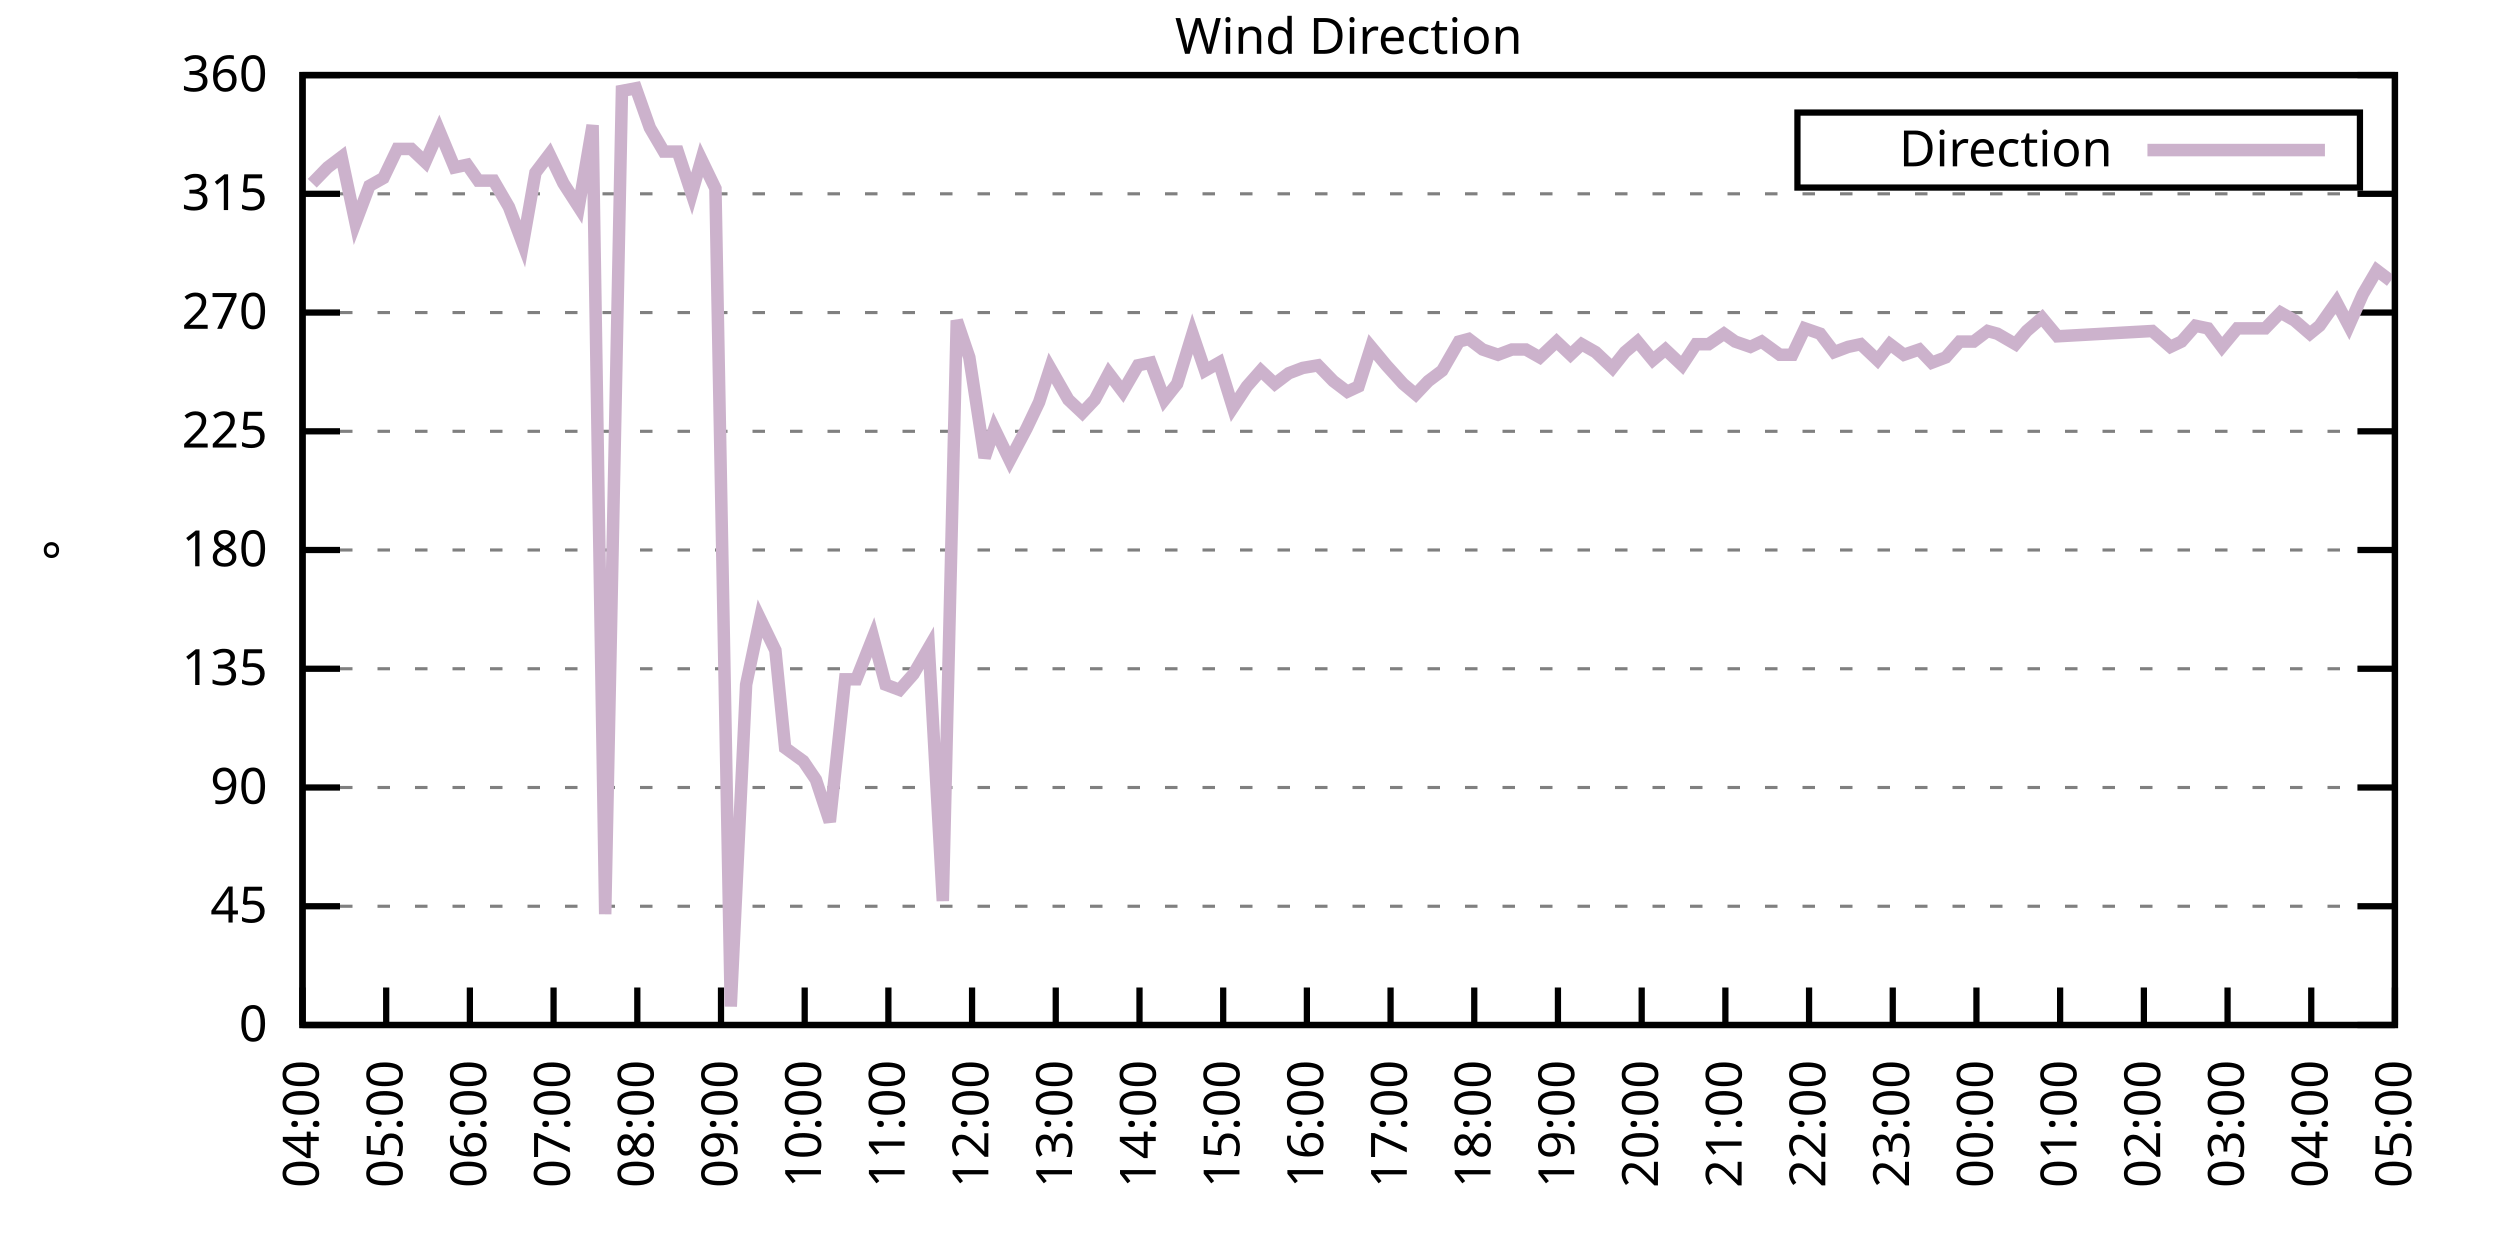
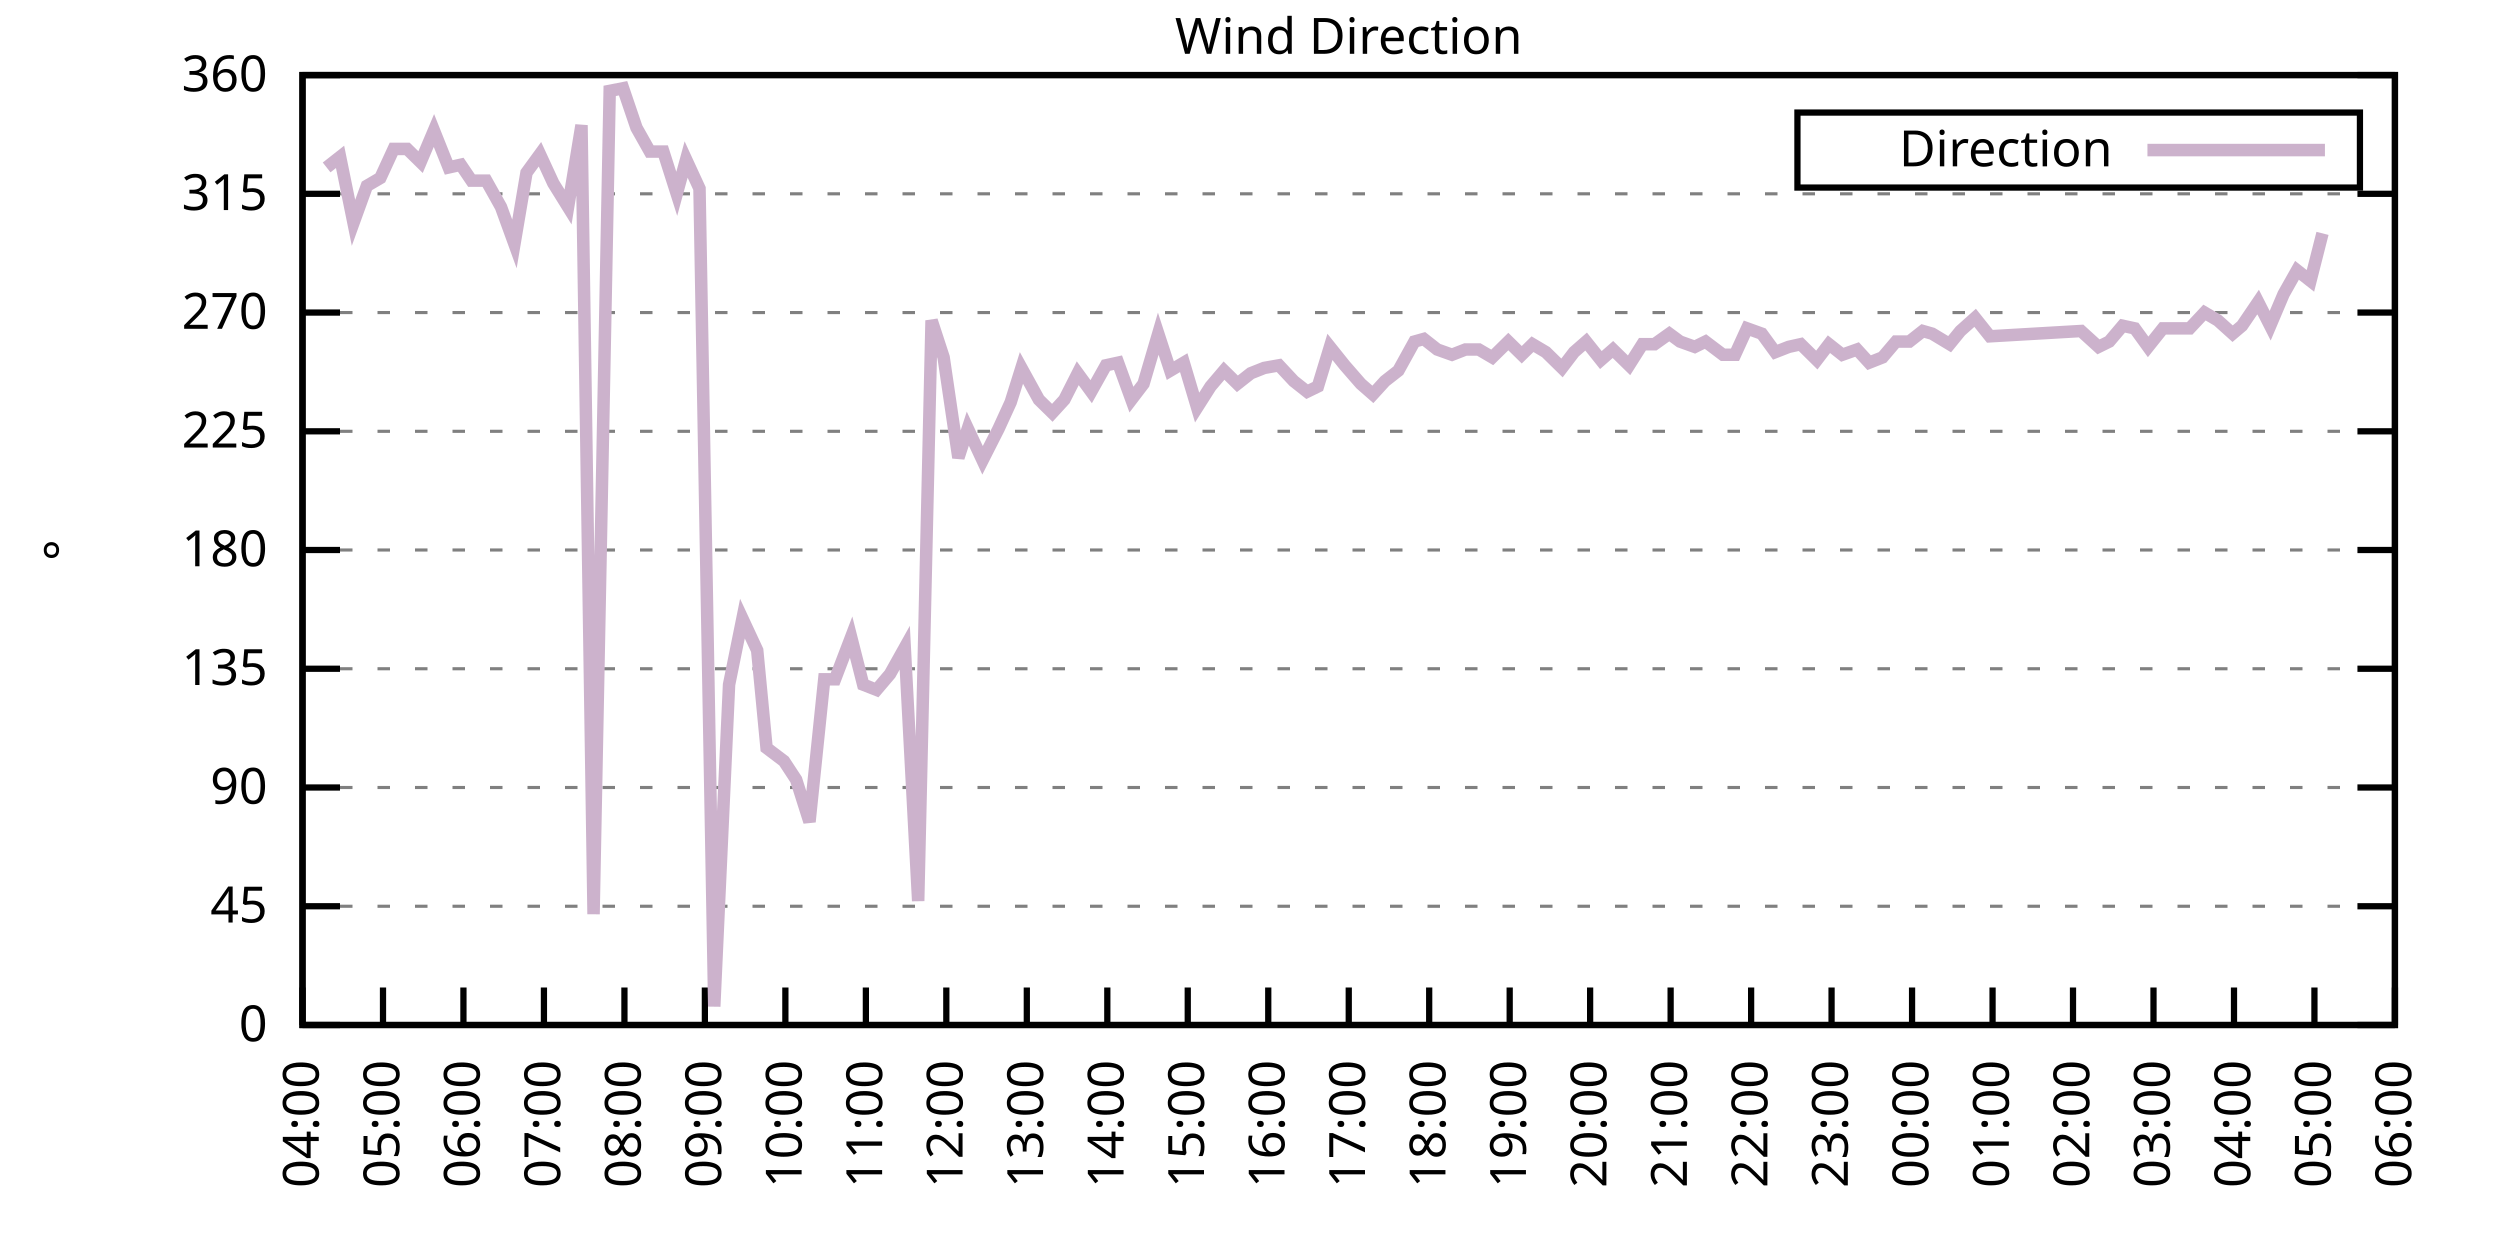
<svg xmlns="http://www.w3.org/2000/svg" xmlns:xlink="http://www.w3.org/1999/xlink" width="400" height="200" viewBox="0 0 400 200">
  <g id="gnuplot_canvas">
    <rect x="0" y="0" width="400" height="200" fill="none" />
    <defs>
      <circle id="gpDot" r="0.5" stroke-width="0.5" stroke="currentColor" />
      <path id="gpPt0" stroke-width="0.333" stroke="currentColor" d="M-1,0 h2 M0,-1 v2" />
      <path id="gpPt1" stroke-width="0.333" stroke="currentColor" d="M-1,-1 L1,1 M1,-1 L-1,1" />
      <path id="gpPt2" stroke-width="0.333" stroke="currentColor" d="M-1,0 L1,0 M0,-1 L0,1 M-1,-1 L1,1 M-1,1 L1,-1" />
      <rect id="gpPt3" stroke-width="0.333" stroke="currentColor" x="-1" y="-1" width="2" height="2" />
      <rect id="gpPt4" stroke-width="0.333" stroke="currentColor" fill="currentColor" x="-1" y="-1" width="2" height="2" />
      <circle id="gpPt5" stroke-width="0.333" stroke="currentColor" cx="0" cy="0" r="1" />
      <use xlink:href="#gpPt5" id="gpPt6" fill="currentColor" stroke="none" />
      <path id="gpPt7" stroke-width="0.333" stroke="currentColor" d="M0,-1.33 L-1.33,0.67 L1.33,0.67 z" />
      <use xlink:href="#gpPt7" id="gpPt8" fill="currentColor" stroke="none" />
      <use xlink:href="#gpPt7" id="gpPt9" stroke="currentColor" transform="rotate(180)" />
      <use xlink:href="#gpPt9" id="gpPt10" fill="currentColor" stroke="none" />
      <use xlink:href="#gpPt3" id="gpPt11" stroke="currentColor" transform="rotate(45)" />
      <use xlink:href="#gpPt11" id="gpPt12" fill="currentColor" stroke="none" />
      <path id="gpPt13" stroke-width="0.333" stroke="currentColor" d="M0,1.330 L1.265,0.411 L0.782,-1.067 L-0.782,-1.076 L-1.265,0.411 z" />
      <use xlink:href="#gpPt13" id="gpPt14" fill="currentColor" stroke="none" />
      <filter id="textbox" filterUnits="objectBoundingBox" x="0" y="0" height="1" width="1">
        <feFlood flood-color="white" flood-opacity="1" result="bgnd" />
        <feComposite in="SourceGraphic" in2="bgnd" operator="atop" />
      </filter>
      <filter id="greybox" filterUnits="objectBoundingBox" x="0" y="0" height="1" width="1">
        <feFlood flood-color="lightgrey" flood-opacity="1" result="grey" />
        <feComposite in="SourceGraphic" in2="grey" operator="atop" />
      </filter>
    </defs>
    <g fill="none" color="white" stroke="currentColor" stroke-width="1.00" stroke-linecap="butt" stroke-linejoin="miter">
</g>
    <g fill="none" color="black" stroke="currentColor" stroke-width="1.00" stroke-linecap="butt" stroke-linejoin="miter">
      <g stroke="none" shape-rendering="crispEdges">
        <polygon fill="rgb(255, 255, 255)" points="48.40,164.00 383.18,164.00 383.18,12.02 48.40,12.02 " />
      </g>
    </g>
    <g fill="none" color="black" stroke="currentColor" stroke-width="1.00" stroke-linecap="butt" stroke-linejoin="miter">
</g>
    <g fill="none" color="black" stroke="black" stroke-width="0.50" stroke-linecap="butt" stroke-linejoin="miter">
</g>
    <g fill="none" color="gray" stroke="currentColor" stroke-width="0.50" stroke-linecap="butt" stroke-linejoin="miter">
      <path stroke="gray" stroke-dasharray="2,4" class="gridline" d="M48.40,164.00 L383.19,164.00  " />
    </g>
    <g fill="none" color="gray" stroke="gray" stroke-width="1.00" stroke-linecap="butt" stroke-linejoin="miter">
</g>
    <g fill="none" color="black" stroke="currentColor" stroke-width="1.00" stroke-linecap="butt" stroke-linejoin="miter">
      <path stroke="black" d="M48.40,164.00 L54.40,164.00 M383.19,164.00 L377.19,164.00  " />
      <g transform="translate(42.80,166.60)" stroke="none" fill="black" font-family="Sans" font-size="8.00" text-anchor="end">
        <text>
          <tspan font-family="Sans"> 0</tspan>
        </text>
      </g>
    </g>
    <g fill="none" color="black" stroke="currentColor" stroke-width="1.00" stroke-linecap="butt" stroke-linejoin="miter">
</g>
    <g fill="none" color="black" stroke="black" stroke-width="0.50" stroke-linecap="butt" stroke-linejoin="miter">
</g>
    <g fill="none" color="gray" stroke="currentColor" stroke-width="0.50" stroke-linecap="butt" stroke-linejoin="miter">
      <path stroke="gray" stroke-dasharray="2,4" class="gridline" d="M48.40,145.00 L383.19,145.00  " />
    </g>
    <g fill="none" color="gray" stroke="gray" stroke-width="1.00" stroke-linecap="butt" stroke-linejoin="miter">
</g>
    <g fill="none" color="black" stroke="currentColor" stroke-width="1.00" stroke-linecap="butt" stroke-linejoin="miter">
      <path stroke="black" d="M48.40,145.00 L54.40,145.00 M383.19,145.00 L377.19,145.00  " />
      <g transform="translate(42.80,147.60)" stroke="none" fill="black" font-family="Sans" font-size="8.00" text-anchor="end">
        <text>
          <tspan font-family="Sans"> 45</tspan>
        </text>
      </g>
    </g>
    <g fill="none" color="black" stroke="currentColor" stroke-width="1.00" stroke-linecap="butt" stroke-linejoin="miter">
</g>
    <g fill="none" color="black" stroke="black" stroke-width="0.50" stroke-linecap="butt" stroke-linejoin="miter">
</g>
    <g fill="none" color="gray" stroke="currentColor" stroke-width="0.50" stroke-linecap="butt" stroke-linejoin="miter">
      <path stroke="gray" stroke-dasharray="2,4" class="gridline" d="M48.40,126.00 L383.19,126.00  " />
    </g>
    <g fill="none" color="gray" stroke="gray" stroke-width="1.00" stroke-linecap="butt" stroke-linejoin="miter">
</g>
    <g fill="none" color="black" stroke="currentColor" stroke-width="1.00" stroke-linecap="butt" stroke-linejoin="miter">
      <path stroke="black" d="M48.40,126.00 L54.40,126.00 M383.19,126.00 L377.19,126.00  " />
      <g transform="translate(42.80,128.60)" stroke="none" fill="black" font-family="Sans" font-size="8.00" text-anchor="end">
        <text>
          <tspan font-family="Sans"> 90</tspan>
        </text>
      </g>
    </g>
    <g fill="none" color="black" stroke="currentColor" stroke-width="1.00" stroke-linecap="butt" stroke-linejoin="miter">
</g>
    <g fill="none" color="black" stroke="black" stroke-width="0.50" stroke-linecap="butt" stroke-linejoin="miter">
</g>
    <g fill="none" color="gray" stroke="currentColor" stroke-width="0.50" stroke-linecap="butt" stroke-linejoin="miter">
      <path stroke="gray" stroke-dasharray="2,4" class="gridline" d="M48.40,107.00 L383.19,107.00  " />
    </g>
    <g fill="none" color="gray" stroke="gray" stroke-width="1.00" stroke-linecap="butt" stroke-linejoin="miter">
</g>
    <g fill="none" color="black" stroke="currentColor" stroke-width="1.00" stroke-linecap="butt" stroke-linejoin="miter">
      <path stroke="black" d="M48.40,107.00 L54.40,107.00 M383.19,107.00 L377.19,107.00  " />
      <g transform="translate(42.80,109.60)" stroke="none" fill="black" font-family="Sans" font-size="8.00" text-anchor="end">
        <text>
          <tspan font-family="Sans"> 135</tspan>
        </text>
      </g>
    </g>
    <g fill="none" color="black" stroke="currentColor" stroke-width="1.00" stroke-linecap="butt" stroke-linejoin="miter">
</g>
    <g fill="none" color="black" stroke="black" stroke-width="0.50" stroke-linecap="butt" stroke-linejoin="miter">
</g>
    <g fill="none" color="gray" stroke="currentColor" stroke-width="0.50" stroke-linecap="butt" stroke-linejoin="miter">
      <path stroke="gray" stroke-dasharray="2,4" class="gridline" d="M48.40,88.00 L383.19,88.00  " />
    </g>
    <g fill="none" color="gray" stroke="gray" stroke-width="1.00" stroke-linecap="butt" stroke-linejoin="miter">
</g>
    <g fill="none" color="black" stroke="currentColor" stroke-width="1.00" stroke-linecap="butt" stroke-linejoin="miter">
      <path stroke="black" d="M48.40,88.00 L54.40,88.00 M383.19,88.00 L377.19,88.00  " />
      <g transform="translate(42.80,90.60)" stroke="none" fill="black" font-family="Sans" font-size="8.00" text-anchor="end">
        <text>
          <tspan font-family="Sans"> 180</tspan>
        </text>
      </g>
    </g>
    <g fill="none" color="black" stroke="currentColor" stroke-width="1.00" stroke-linecap="butt" stroke-linejoin="miter">
</g>
    <g fill="none" color="black" stroke="black" stroke-width="0.50" stroke-linecap="butt" stroke-linejoin="miter">
</g>
    <g fill="none" color="gray" stroke="currentColor" stroke-width="0.50" stroke-linecap="butt" stroke-linejoin="miter">
      <path stroke="gray" stroke-dasharray="2,4" class="gridline" d="M48.40,69.01 L383.19,69.01  " />
    </g>
    <g fill="none" color="gray" stroke="gray" stroke-width="1.00" stroke-linecap="butt" stroke-linejoin="miter">
</g>
    <g fill="none" color="black" stroke="currentColor" stroke-width="1.00" stroke-linecap="butt" stroke-linejoin="miter">
      <path stroke="black" d="M48.40,69.01 L54.40,69.01 M383.19,69.01 L377.19,69.01  " />
      <g transform="translate(42.80,71.61)" stroke="none" fill="black" font-family="Sans" font-size="8.00" text-anchor="end">
        <text>
          <tspan font-family="Sans"> 225</tspan>
        </text>
      </g>
    </g>
    <g fill="none" color="black" stroke="currentColor" stroke-width="1.00" stroke-linecap="butt" stroke-linejoin="miter">
</g>
    <g fill="none" color="black" stroke="black" stroke-width="0.50" stroke-linecap="butt" stroke-linejoin="miter">
</g>
    <g fill="none" color="gray" stroke="currentColor" stroke-width="0.50" stroke-linecap="butt" stroke-linejoin="miter">
      <path stroke="gray" stroke-dasharray="2,4" class="gridline" d="M48.40,50.01 L383.19,50.01  " />
    </g>
    <g fill="none" color="gray" stroke="gray" stroke-width="1.00" stroke-linecap="butt" stroke-linejoin="miter">
</g>
    <g fill="none" color="black" stroke="currentColor" stroke-width="1.00" stroke-linecap="butt" stroke-linejoin="miter">
      <path stroke="black" d="M48.40,50.01 L54.40,50.01 M383.19,50.01 L377.19,50.01  " />
      <g transform="translate(42.80,52.61)" stroke="none" fill="black" font-family="Sans" font-size="8.00" text-anchor="end">
        <text>
          <tspan font-family="Sans"> 270</tspan>
        </text>
      </g>
    </g>
    <g fill="none" color="black" stroke="currentColor" stroke-width="1.00" stroke-linecap="butt" stroke-linejoin="miter">
</g>
    <g fill="none" color="black" stroke="black" stroke-width="0.50" stroke-linecap="butt" stroke-linejoin="miter">
</g>
    <g fill="none" color="gray" stroke="currentColor" stroke-width="0.50" stroke-linecap="butt" stroke-linejoin="miter">
      <path stroke="gray" stroke-dasharray="2,4" class="gridline" d="M48.40,31.01 L383.19,31.01  " />
    </g>
    <g fill="none" color="gray" stroke="gray" stroke-width="1.00" stroke-linecap="butt" stroke-linejoin="miter">
</g>
    <g fill="none" color="black" stroke="currentColor" stroke-width="1.00" stroke-linecap="butt" stroke-linejoin="miter">
      <path stroke="black" d="M48.40,31.01 L54.40,31.01 M383.19,31.01 L377.19,31.01  " />
      <g transform="translate(42.80,33.61)" stroke="none" fill="black" font-family="Sans" font-size="8.00" text-anchor="end">
        <text>
          <tspan font-family="Sans"> 315</tspan>
        </text>
      </g>
    </g>
    <g fill="none" color="black" stroke="currentColor" stroke-width="1.00" stroke-linecap="butt" stroke-linejoin="miter">
</g>
    <g fill="none" color="black" stroke="black" stroke-width="0.50" stroke-linecap="butt" stroke-linejoin="miter">
</g>
    <g fill="none" color="gray" stroke="currentColor" stroke-width="0.50" stroke-linecap="butt" stroke-linejoin="miter">
      <path stroke="gray" stroke-dasharray="2,4" class="gridline" d="M48.40,12.01 L383.19,12.01  " />
    </g>
    <g fill="none" color="gray" stroke="gray" stroke-width="1.00" stroke-linecap="butt" stroke-linejoin="miter">
</g>
    <g fill="none" color="black" stroke="currentColor" stroke-width="1.00" stroke-linecap="butt" stroke-linejoin="miter">
      <path stroke="black" d="M48.40,12.01 L54.40,12.01 M383.19,12.01 L377.19,12.01  " />
      <g transform="translate(42.80,14.61)" stroke="none" fill="black" font-family="Sans" font-size="8.00" text-anchor="end">
        <text>
          <tspan font-family="Sans"> 360</tspan>
        </text>
      </g>
    </g>
    <g fill="none" color="black" stroke="currentColor" stroke-width="1.00" stroke-linecap="butt" stroke-linejoin="miter">
      <path stroke="black" d="M48.40,164.00 L48.40,158.00  " />
      <g transform="translate(51.00,169.60) rotate(270.00)" stroke="none" fill="black" font-family="Sans" font-size="8.00" text-anchor="end">
        <text>
          <tspan font-family="Sans">04:00</tspan>
        </text>
      </g>
    </g>
    <g fill="none" color="black" stroke="currentColor" stroke-width="1.00" stroke-linecap="butt" stroke-linejoin="miter">
-       <path stroke="black" d="M61.79,164.00 L61.79,158.00  " />
-       <g transform="translate(64.39,169.60) rotate(270.00)" stroke="none" fill="black" font-family="Sans" font-size="8.00" text-anchor="end">
+       <path stroke="black" d="M61.28,164.00 L61.28,158.00  " />
+       <g transform="translate(63.88,169.60) rotate(270.00)" stroke="none" fill="black" font-family="Sans" font-size="8.00" text-anchor="end">
        <text>
          <tspan font-family="Sans">05:00</tspan>
        </text>
      </g>
    </g>
    <g fill="none" color="black" stroke="currentColor" stroke-width="1.00" stroke-linecap="butt" stroke-linejoin="miter">
-       <path stroke="black" d="M75.18,164.00 L75.18,158.00  " />
-       <g transform="translate(77.78,169.60) rotate(270.00)" stroke="none" fill="black" font-family="Sans" font-size="8.00" text-anchor="end">
+       <path stroke="black" d="M74.15,164.00 L74.15,158.00  " />
+       <g transform="translate(76.75,169.60) rotate(270.00)" stroke="none" fill="black" font-family="Sans" font-size="8.00" text-anchor="end">
        <text>
          <tspan font-family="Sans">06:00</tspan>
        </text>
      </g>
    </g>
    <g fill="none" color="black" stroke="currentColor" stroke-width="1.00" stroke-linecap="butt" stroke-linejoin="miter">
-       <path stroke="black" d="M88.57,164.00 L88.57,158.00  " />
-       <g transform="translate(91.17,169.60) rotate(270.00)" stroke="none" fill="black" font-family="Sans" font-size="8.00" text-anchor="end">
+       <path stroke="black" d="M87.03,164.00 L87.03,158.00  " />
+       <g transform="translate(89.63,169.60) rotate(270.00)" stroke="none" fill="black" font-family="Sans" font-size="8.00" text-anchor="end">
        <text>
          <tspan font-family="Sans">07:00</tspan>
        </text>
      </g>
    </g>
    <g fill="none" color="black" stroke="currentColor" stroke-width="1.00" stroke-linecap="butt" stroke-linejoin="miter">
-       <path stroke="black" d="M101.97,164.00 L101.97,158.00  " />
-       <g transform="translate(104.57,169.60) rotate(270.00)" stroke="none" fill="black" font-family="Sans" font-size="8.00" text-anchor="end">
+       <path stroke="black" d="M99.91,164.00 L99.91,158.00  " />
+       <g transform="translate(102.51,169.60) rotate(270.00)" stroke="none" fill="black" font-family="Sans" font-size="8.00" text-anchor="end">
        <text>
          <tspan font-family="Sans">08:00</tspan>
        </text>
      </g>
    </g>
    <g fill="none" color="black" stroke="currentColor" stroke-width="1.00" stroke-linecap="butt" stroke-linejoin="miter">
-       <path stroke="black" d="M115.36,164.00 L115.36,158.00  " />
-       <g transform="translate(117.96,169.60) rotate(270.00)" stroke="none" fill="black" font-family="Sans" font-size="8.00" text-anchor="end">
+       <path stroke="black" d="M112.78,164.00 L112.78,158.00  " />
+       <g transform="translate(115.38,169.60) rotate(270.00)" stroke="none" fill="black" font-family="Sans" font-size="8.00" text-anchor="end">
        <text>
          <tspan font-family="Sans">09:00</tspan>
        </text>
      </g>
    </g>
    <g fill="none" color="black" stroke="currentColor" stroke-width="1.00" stroke-linecap="butt" stroke-linejoin="miter">
-       <path stroke="black" d="M128.75,164.00 L128.75,158.00  " />
-       <g transform="translate(131.35,169.60) rotate(270.00)" stroke="none" fill="black" font-family="Sans" font-size="8.00" text-anchor="end">
+       <path stroke="black" d="M125.66,164.00 L125.66,158.00  " />
+       <g transform="translate(128.26,169.60) rotate(270.00)" stroke="none" fill="black" font-family="Sans" font-size="8.00" text-anchor="end">
        <text>
          <tspan font-family="Sans">10:00</tspan>
        </text>
      </g>
    </g>
    <g fill="none" color="black" stroke="currentColor" stroke-width="1.00" stroke-linecap="butt" stroke-linejoin="miter">
-       <path stroke="black" d="M142.14,164.00 L142.14,158.00  " />
-       <g transform="translate(144.74,169.60) rotate(270.00)" stroke="none" fill="black" font-family="Sans" font-size="8.00" text-anchor="end">
+       <path stroke="black" d="M138.54,164.00 L138.54,158.00  " />
+       <g transform="translate(141.14,169.60) rotate(270.00)" stroke="none" fill="black" font-family="Sans" font-size="8.00" text-anchor="end">
        <text>
          <tspan font-family="Sans">11:00</tspan>
        </text>
      </g>
    </g>
    <g fill="none" color="black" stroke="currentColor" stroke-width="1.00" stroke-linecap="butt" stroke-linejoin="miter">
-       <path stroke="black" d="M155.53,164.00 L155.53,158.00  " />
-       <g transform="translate(158.13,169.60) rotate(270.00)" stroke="none" fill="black" font-family="Sans" font-size="8.00" text-anchor="end">
+       <path stroke="black" d="M151.41,164.00 L151.41,158.00  " />
+       <g transform="translate(154.01,169.60) rotate(270.00)" stroke="none" fill="black" font-family="Sans" font-size="8.00" text-anchor="end">
        <text>
          <tspan font-family="Sans">12:00</tspan>
        </text>
      </g>
    </g>
    <g fill="none" color="black" stroke="currentColor" stroke-width="1.00" stroke-linecap="butt" stroke-linejoin="miter">
-       <path stroke="black" d="M168.92,164.00 L168.92,158.00  " />
-       <g transform="translate(171.52,169.60) rotate(270.00)" stroke="none" fill="black" font-family="Sans" font-size="8.00" text-anchor="end">
+       <path stroke="black" d="M164.29,164.00 L164.29,158.00  " />
+       <g transform="translate(166.89,169.60) rotate(270.00)" stroke="none" fill="black" font-family="Sans" font-size="8.00" text-anchor="end">
        <text>
          <tspan font-family="Sans">13:00</tspan>
        </text>
      </g>
    </g>
    <g fill="none" color="black" stroke="currentColor" stroke-width="1.00" stroke-linecap="butt" stroke-linejoin="miter">
-       <path stroke="black" d="M182.32,164.00 L182.32,158.00  " />
-       <g transform="translate(184.92,169.60) rotate(270.00)" stroke="none" fill="black" font-family="Sans" font-size="8.00" text-anchor="end">
+       <path stroke="black" d="M177.17,164.00 L177.17,158.00  " />
+       <g transform="translate(179.77,169.60) rotate(270.00)" stroke="none" fill="black" font-family="Sans" font-size="8.00" text-anchor="end">
        <text>
          <tspan font-family="Sans">14:00</tspan>
        </text>
      </g>
    </g>
    <g fill="none" color="black" stroke="currentColor" stroke-width="1.00" stroke-linecap="butt" stroke-linejoin="miter">
-       <path stroke="black" d="M195.71,164.00 L195.71,158.00  " />
-       <g transform="translate(198.31,169.60) rotate(270.00)" stroke="none" fill="black" font-family="Sans" font-size="8.00" text-anchor="end">
+       <path stroke="black" d="M190.04,164.00 L190.04,158.00  " />
+       <g transform="translate(192.64,169.60) rotate(270.00)" stroke="none" fill="black" font-family="Sans" font-size="8.00" text-anchor="end">
        <text>
          <tspan font-family="Sans">15:00</tspan>
        </text>
      </g>
    </g>
    <g fill="none" color="black" stroke="currentColor" stroke-width="1.00" stroke-linecap="butt" stroke-linejoin="miter">
-       <path stroke="black" d="M209.10,164.00 L209.10,158.00  " />
-       <g transform="translate(211.70,169.60) rotate(270.00)" stroke="none" fill="black" font-family="Sans" font-size="8.00" text-anchor="end">
+       <path stroke="black" d="M202.92,164.00 L202.92,158.00  " />
+       <g transform="translate(205.52,169.60) rotate(270.00)" stroke="none" fill="black" font-family="Sans" font-size="8.00" text-anchor="end">
        <text>
          <tspan font-family="Sans">16:00</tspan>
        </text>
      </g>
    </g>
    <g fill="none" color="black" stroke="currentColor" stroke-width="1.00" stroke-linecap="butt" stroke-linejoin="miter">
-       <path stroke="black" d="M222.49,164.00 L222.49,158.00  " />
-       <g transform="translate(225.09,169.60) rotate(270.00)" stroke="none" fill="black" font-family="Sans" font-size="8.00" text-anchor="end">
+       <path stroke="black" d="M215.80,164.00 L215.80,158.00  " />
+       <g transform="translate(218.40,169.60) rotate(270.00)" stroke="none" fill="black" font-family="Sans" font-size="8.00" text-anchor="end">
        <text>
          <tspan font-family="Sans">17:00</tspan>
        </text>
      </g>
    </g>
    <g fill="none" color="black" stroke="currentColor" stroke-width="1.00" stroke-linecap="butt" stroke-linejoin="miter">
-       <path stroke="black" d="M235.88,164.00 L235.88,158.00  " />
-       <g transform="translate(238.48,169.60) rotate(270.00)" stroke="none" fill="black" font-family="Sans" font-size="8.00" text-anchor="end">
+       <path stroke="black" d="M228.67,164.00 L228.67,158.00  " />
+       <g transform="translate(231.27,169.60) rotate(270.00)" stroke="none" fill="black" font-family="Sans" font-size="8.00" text-anchor="end">
        <text>
          <tspan font-family="Sans">18:00</tspan>
        </text>
      </g>
    </g>
    <g fill="none" color="black" stroke="currentColor" stroke-width="1.00" stroke-linecap="butt" stroke-linejoin="miter">
-       <path stroke="black" d="M249.27,164.00 L249.27,158.00  " />
-       <g transform="translate(251.87,169.60) rotate(270.00)" stroke="none" fill="black" font-family="Sans" font-size="8.00" text-anchor="end">
+       <path stroke="black" d="M241.55,164.00 L241.55,158.00  " />
+       <g transform="translate(244.15,169.60) rotate(270.00)" stroke="none" fill="black" font-family="Sans" font-size="8.00" text-anchor="end">
        <text>
          <tspan font-family="Sans">19:00</tspan>
        </text>
      </g>
    </g>
    <g fill="none" color="black" stroke="currentColor" stroke-width="1.00" stroke-linecap="butt" stroke-linejoin="miter">
-       <path stroke="black" d="M262.67,164.00 L262.67,158.00  " />
-       <g transform="translate(265.27,169.60) rotate(270.00)" stroke="none" fill="black" font-family="Sans" font-size="8.00" text-anchor="end">
+       <path stroke="black" d="M254.42,164.00 L254.42,158.00  " />
+       <g transform="translate(257.02,169.60) rotate(270.00)" stroke="none" fill="black" font-family="Sans" font-size="8.00" text-anchor="end">
        <text>
          <tspan font-family="Sans">20:00</tspan>
        </text>
      </g>
    </g>
    <g fill="none" color="black" stroke="currentColor" stroke-width="1.00" stroke-linecap="butt" stroke-linejoin="miter">
-       <path stroke="black" d="M276.06,164.00 L276.06,158.00  " />
-       <g transform="translate(278.66,169.60) rotate(270.00)" stroke="none" fill="black" font-family="Sans" font-size="8.00" text-anchor="end">
+       <path stroke="black" d="M267.30,164.00 L267.30,158.00  " />
+       <g transform="translate(269.90,169.60) rotate(270.00)" stroke="none" fill="black" font-family="Sans" font-size="8.00" text-anchor="end">
        <text>
          <tspan font-family="Sans">21:00</tspan>
        </text>
      </g>
    </g>
    <g fill="none" color="black" stroke="currentColor" stroke-width="1.00" stroke-linecap="butt" stroke-linejoin="miter">
-       <path stroke="black" d="M289.45,164.00 L289.45,158.00  " />
-       <g transform="translate(292.05,169.60) rotate(270.00)" stroke="none" fill="black" font-family="Sans" font-size="8.00" text-anchor="end">
+       <path stroke="black" d="M280.18,164.00 L280.18,158.00  " />
+       <g transform="translate(282.78,169.60) rotate(270.00)" stroke="none" fill="black" font-family="Sans" font-size="8.00" text-anchor="end">
        <text>
          <tspan font-family="Sans">22:00</tspan>
        </text>
      </g>
    </g>
    <g fill="none" color="black" stroke="currentColor" stroke-width="1.00" stroke-linecap="butt" stroke-linejoin="miter">
-       <path stroke="black" d="M302.84,164.00 L302.84,158.00  " />
-       <g transform="translate(305.44,169.60) rotate(270.00)" stroke="none" fill="black" font-family="Sans" font-size="8.00" text-anchor="end">
+       <path stroke="black" d="M293.05,164.00 L293.05,158.00  " />
+       <g transform="translate(295.65,169.60) rotate(270.00)" stroke="none" fill="black" font-family="Sans" font-size="8.00" text-anchor="end">
        <text>
          <tspan font-family="Sans">23:00</tspan>
        </text>
      </g>
    </g>
    <g fill="none" color="black" stroke="currentColor" stroke-width="1.00" stroke-linecap="butt" stroke-linejoin="miter">
-       <path stroke="black" d="M316.23,164.00 L316.23,158.00  " />
-       <g transform="translate(318.83,169.60) rotate(270.00)" stroke="none" fill="black" font-family="Sans" font-size="8.00" text-anchor="end">
+       <path stroke="black" d="M305.93,164.00 L305.93,158.00  " />
+       <g transform="translate(308.53,169.60) rotate(270.00)" stroke="none" fill="black" font-family="Sans" font-size="8.00" text-anchor="end">
        <text>
          <tspan font-family="Sans">00:00</tspan>
        </text>
      </g>
    </g>
    <g fill="none" color="black" stroke="currentColor" stroke-width="1.00" stroke-linecap="butt" stroke-linejoin="miter">
-       <path stroke="black" d="M329.62,164.00 L329.62,158.00  " />
-       <g transform="translate(332.22,169.60) rotate(270.00)" stroke="none" fill="black" font-family="Sans" font-size="8.00" text-anchor="end">
+       <path stroke="black" d="M318.81,164.00 L318.81,158.00  " />
+       <g transform="translate(321.41,169.60) rotate(270.00)" stroke="none" fill="black" font-family="Sans" font-size="8.00" text-anchor="end">
        <text>
          <tspan font-family="Sans">01:00</tspan>
        </text>
      </g>
    </g>
    <g fill="none" color="black" stroke="currentColor" stroke-width="1.00" stroke-linecap="butt" stroke-linejoin="miter">
-       <path stroke="black" d="M343.02,164.00 L343.02,158.00  " />
-       <g transform="translate(345.62,169.60) rotate(270.00)" stroke="none" fill="black" font-family="Sans" font-size="8.00" text-anchor="end">
+       <path stroke="black" d="M331.68,164.00 L331.68,158.00  " />
+       <g transform="translate(334.28,169.60) rotate(270.00)" stroke="none" fill="black" font-family="Sans" font-size="8.00" text-anchor="end">
        <text>
          <tspan font-family="Sans">02:00</tspan>
        </text>
      </g>
    </g>
    <g fill="none" color="black" stroke="currentColor" stroke-width="1.00" stroke-linecap="butt" stroke-linejoin="miter">
-       <path stroke="black" d="M356.41,164.00 L356.41,158.00  " />
-       <g transform="translate(359.01,169.60) rotate(270.00)" stroke="none" fill="black" font-family="Sans" font-size="8.00" text-anchor="end">
+       <path stroke="black" d="M344.56,164.00 L344.56,158.00  " />
+       <g transform="translate(347.16,169.60) rotate(270.00)" stroke="none" fill="black" font-family="Sans" font-size="8.00" text-anchor="end">
        <text>
          <tspan font-family="Sans">03:00</tspan>
        </text>
      </g>
    </g>
    <g fill="none" color="black" stroke="currentColor" stroke-width="1.00" stroke-linecap="butt" stroke-linejoin="miter">
-       <path stroke="black" d="M369.80,164.00 L369.80,158.00  " />
-       <g transform="translate(372.40,169.60) rotate(270.00)" stroke="none" fill="black" font-family="Sans" font-size="8.00" text-anchor="end">
+       <path stroke="black" d="M357.44,164.00 L357.44,158.00  " />
+       <g transform="translate(360.04,169.60) rotate(270.00)" stroke="none" fill="black" font-family="Sans" font-size="8.00" text-anchor="end">
        <text>
          <tspan font-family="Sans">04:00</tspan>
+         </text>
+       </g>
+     </g>
+     <g fill="none" color="black" stroke="currentColor" stroke-width="1.00" stroke-linecap="butt" stroke-linejoin="miter">
+       <path stroke="black" d="M370.31,164.00 L370.31,158.00  " />
+       <g transform="translate(372.91,169.60) rotate(270.00)" stroke="none" fill="black" font-family="Sans" font-size="8.00" text-anchor="end">
+         <text>
+           <tspan font-family="Sans">05:00</tspan>
        </text>
      </g>
    </g>
    <g fill="none" color="black" stroke="currentColor" stroke-width="1.00" stroke-linecap="butt" stroke-linejoin="miter">
      <path stroke="black" d="M383.19,164.00 L383.19,158.00  " />
      <g transform="translate(385.79,169.60) rotate(270.00)" stroke="none" fill="black" font-family="Sans" font-size="8.00" text-anchor="end">
        <text>
-           <tspan font-family="Sans">05:00</tspan>
+           <tspan font-family="Sans">06:00</tspan>
        </text>
      </g>
    </g>
    <g fill="none" color="black" stroke="currentColor" stroke-width="1.00" stroke-linecap="butt" stroke-linejoin="miter">
</g>
    <g fill="none" color="black" stroke="currentColor" stroke-width="1.00" stroke-linecap="butt" stroke-linejoin="miter">
      <path stroke="black" d="M48.40,12.01 L48.40,164.00 L383.19,164.00 L383.19,12.01 L48.40,12.01 Z  " />
    </g>
    <g fill="none" color="black" stroke="currentColor" stroke-width="1.00" stroke-linecap="butt" stroke-linejoin="miter">
</g>
    <g fill="none" color="black" stroke="currentColor" stroke-width="1.00" stroke-linecap="butt" stroke-linejoin="miter">
      <path stroke="black" d="M287.59,30.01 L287.59,18.01 L377.59,18.01 L377.59,30.01 L287.59,30.01 Z  " />
    </g>
    <g id="Wind_direction_plot_1">
      <g fill="none" color="white" stroke="black" stroke-width="2.00" stroke-linecap="butt" stroke-linejoin="miter">
</g>
      <g fill="none" color="black" stroke="currentColor" stroke-width="2.00" stroke-linecap="butt" stroke-linejoin="miter">
        <g transform="translate(337.99,26.61)" stroke="none" fill="black" font-family="Sans" font-size="8.00" text-anchor="end">
          <text>
            <tspan font-family="Sans">Direction</tspan>
          </text>
        </g>
      </g>
      <g fill="none" color="black" stroke="currentColor" stroke-width="2.00" stroke-linecap="butt" stroke-linejoin="miter">
-         <path stroke="rgb(204, 178, 204)" d="M343.59,24.01 L371.99,24.01 M49.96,29.32 L52.42,26.79 L54.65,25.10 L56.88,35.65 L59.11,29.74 L61.35,28.48   L63.58,23.83 L65.81,23.83 L68.04,25.94 L70.27,20.88 L72.73,26.79 L74.74,26.36 L76.52,28.90 L78.98,28.90   L81.43,33.12 L83.66,39.03 L85.67,27.63 L87.91,24.68 L90.14,29.32 L92.59,33.12 L94.82,20.03 L96.83,146.27   L99.51,14.54 L101.74,14.12 L103.98,20.45 L106.21,24.25 L108.44,24.25 L110.67,31.01 L112.23,25.52 L114.47,30.16   L116.92,161.04 L119.38,109.54 L121.61,98.98 L124.06,104.05 L125.62,119.67 L128.53,121.78 L130.54,124.74 L132.77,131.49   L135.22,108.69 L137.01,108.69 L139.69,101.94 L141.69,109.54 L143.93,110.38 L146.16,107.85 L148.61,103.63 L150.85,144.16   L153.08,51.27 L155.09,57.18 L157.54,73.23 L159.10,68.58 L161.56,73.65 L164.24,68.58 L166.25,64.36 L168.03,58.87   L170.93,63.94 L173.17,66.05 L175.17,63.94 L177.41,59.72 L179.64,62.67 L182.09,58.45 L184.10,58.03 L186.33,63.94   L188.34,61.41 L190.80,53.39 L192.81,59.30 L195.04,58.03 L197.27,65.21 L199.50,61.83 L201.73,59.30 L203.97,61.41   L206.20,59.72 L208.43,58.87 L210.88,58.45 L213.34,60.98 L215.57,62.67 L217.36,61.83 L219.37,55.50 L221.82,58.45   L224.50,61.41 L226.51,63.10 L228.52,60.98 L230.75,59.30 L233.43,54.65 L234.99,54.23 L237.22,55.92 L239.68,56.76   L241.91,55.92 L244.14,55.92 L246.37,57.18 L249.05,54.65 L251.28,56.76 L253.07,55.07 L255.30,56.34 L257.98,58.87   L259.99,56.34 L262.00,54.65 L264.45,57.61 L266.46,55.92 L269.14,58.45 L271.37,55.07 L273.38,55.07 L275.83,53.39   L277.62,54.65 L280.07,55.50 L281.86,54.65 L284.76,56.76 L286.77,56.76 L288.78,52.54 L291.23,53.39 L293.47,56.34   L295.70,55.50 L297.71,55.07 L300.39,57.61 L302.39,55.07 L304.63,56.76 L307.08,55.92 L309.09,58.03 L311.32,57.18   L313.55,54.65 L315.79,54.65 L318.02,52.96 L319.58,53.39 L322.48,55.07 L324.27,52.96 L326.72,50.85 L329.18,53.81   L344.35,52.96 L347.26,55.50 L349.04,54.65 L351.27,52.12 L353.28,52.54 L355.51,55.50 L357.97,52.54 L360.65,52.54   L362.43,52.54 L364.89,50.01 L367.12,51.27 L369.58,53.39 L371.14,52.12 L373.82,48.32 L375.82,52.12 L378.06,47.05   L380.29,43.25 L382.52,44.94  " />
+         <path stroke="rgb(204, 178, 204)" d="M343.59,24.01 L371.99,24.01 M52.26,26.79 L54.41,25.10 L56.56,35.65 L58.70,29.74 L60.85,28.48 L62.99,23.83   L65.14,23.83 L67.29,25.94 L69.43,20.88 L71.79,26.79 L73.72,26.36 L75.44,28.90 L77.80,28.90 L80.16,33.12   L82.31,39.03 L84.24,27.63 L86.39,24.68 L88.53,29.32 L90.89,33.12 L93.04,20.03 L94.97,146.27 L97.55,14.54   L99.69,14.12 L101.84,20.45 L103.98,24.25 L106.13,24.25 L108.28,31.01 L109.78,25.52 L111.92,30.16 L114.28,161.04   L116.65,109.54 L118.79,98.98 L121.15,104.05 L122.65,119.67 L125.44,121.78 L127.38,124.74 L129.52,131.49 L131.88,108.69   L133.60,108.69 L136.18,101.94 L138.11,109.54 L140.25,110.38 L142.40,107.85 L144.76,103.63 L146.91,144.16 L149.05,51.27   L150.98,57.18 L153.34,73.23 L154.85,68.58 L157.21,73.65 L159.78,68.58 L161.71,64.36 L163.43,58.87 L166.22,63.94   L168.37,66.05 L170.30,63.94 L172.44,59.72 L174.59,62.67 L176.95,58.45 L178.88,58.03 L181.03,63.94 L182.96,61.41   L185.32,53.39 L187.25,59.30 L189.40,58.03 L191.54,65.21 L193.69,61.83 L195.84,59.30 L197.98,61.41 L200.13,59.72   L202.27,58.87 L204.64,58.45 L207.00,60.98 L209.14,62.67 L210.86,61.83 L212.79,55.50 L215.15,58.45 L217.73,61.41   L219.66,63.10 L221.59,60.98 L223.74,59.30 L226.31,54.65 L227.81,54.23 L229.96,55.92 L232.32,56.76 L234.47,55.92   L236.61,55.92 L238.76,57.18 L241.33,54.65 L243.48,56.76 L245.20,55.07 L247.34,56.34 L249.92,58.87 L251.85,56.34   L253.78,54.65 L256.14,57.61 L258.07,55.92 L260.65,58.45 L262.79,55.07 L264.73,55.07 L267.09,53.39 L268.80,54.65   L271.16,55.50 L272.88,54.65 L275.67,56.76 L277.60,56.76 L279.53,52.54 L281.89,53.39 L284.04,56.34 L286.19,55.50   L288.12,55.07 L290.69,57.61 L292.63,55.07 L294.77,56.76 L297.13,55.92 L299.06,58.03 L301.21,57.18 L303.36,54.65   L305.50,54.65 L307.65,52.96 L309.15,53.39 L311.94,55.07 L313.66,52.96 L316.02,50.85 L318.38,53.81 L332.97,52.96   L335.76,55.50 L337.48,54.65 L339.62,52.12 L341.56,52.54 L343.70,55.50 L346.06,52.54 L348.64,52.54 L350.35,52.54   L352.72,50.01 L354.86,51.27 L357.22,53.39 L358.72,52.12 L361.30,48.32 L363.23,52.12 L365.38,47.05 L367.52,43.25   L369.67,44.94 L371.60,37.34  " />
      </g>
    </g>
    <g fill="none" color="black" stroke="currentColor" stroke-width="2.00" stroke-linecap="butt" stroke-linejoin="miter">
</g>
    <g fill="none" color="black" stroke="black" stroke-width="1.00" stroke-linecap="butt" stroke-linejoin="miter">
</g>
    <g fill="none" color="black" stroke="currentColor" stroke-width="1.00" stroke-linecap="butt" stroke-linejoin="miter">
      <path stroke="black" d="M48.40,12.01 L48.40,164.00 L383.19,164.00 L383.19,12.01 L48.40,12.01 Z  " />
      <g transform="translate(12.80,88.01) rotate(270.00)" stroke="none" fill="black" font-family="Sans" font-size="8.00" text-anchor="middle">
        <text>
          <tspan font-family="Sans">°</tspan>
        </text>
      </g>
    </g>
    <g fill="none" color="black" stroke="currentColor" stroke-width="1.00" stroke-linecap="butt" stroke-linejoin="miter">
</g>
    <g fill="none" color="black" stroke="currentColor" stroke-width="1.00" stroke-linecap="butt" stroke-linejoin="miter">
      <g transform="translate(215.79,8.61)" stroke="none" fill="black" font-family="Sans" font-size="8.00" text-anchor="middle">
        <text>
          <tspan font-family="Sans">Wind Direction</tspan>
        </text>
      </g>
    </g>
    <g fill="none" color="black" stroke="currentColor" stroke-width="1.00" stroke-linecap="butt" stroke-linejoin="miter">
</g>
  </g>
</svg>
